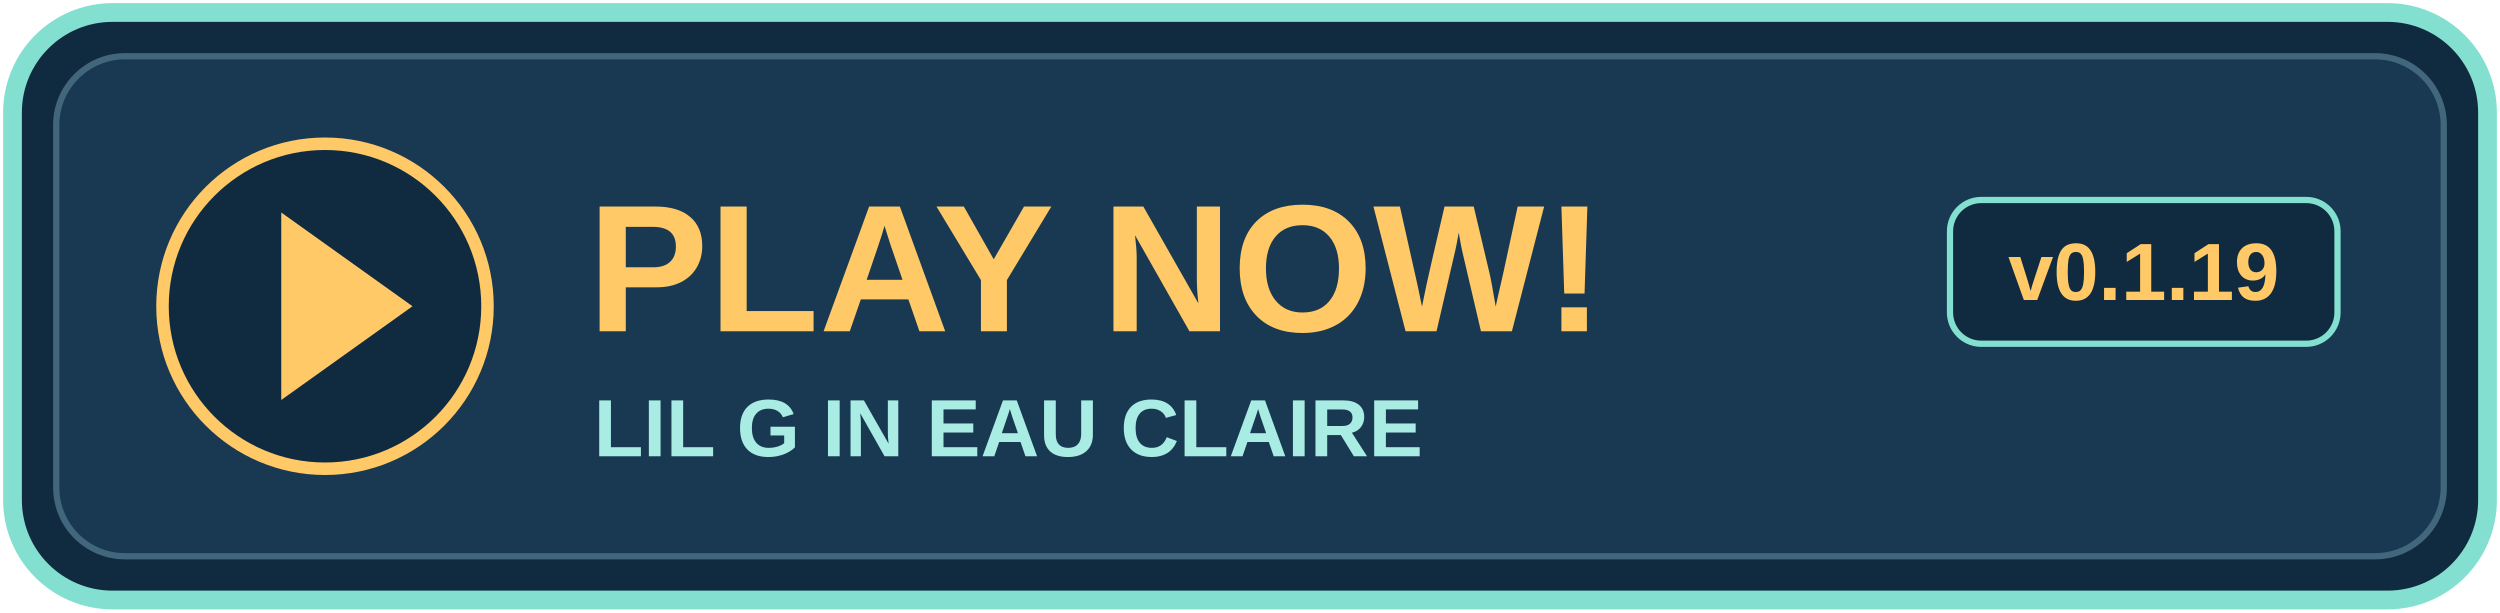
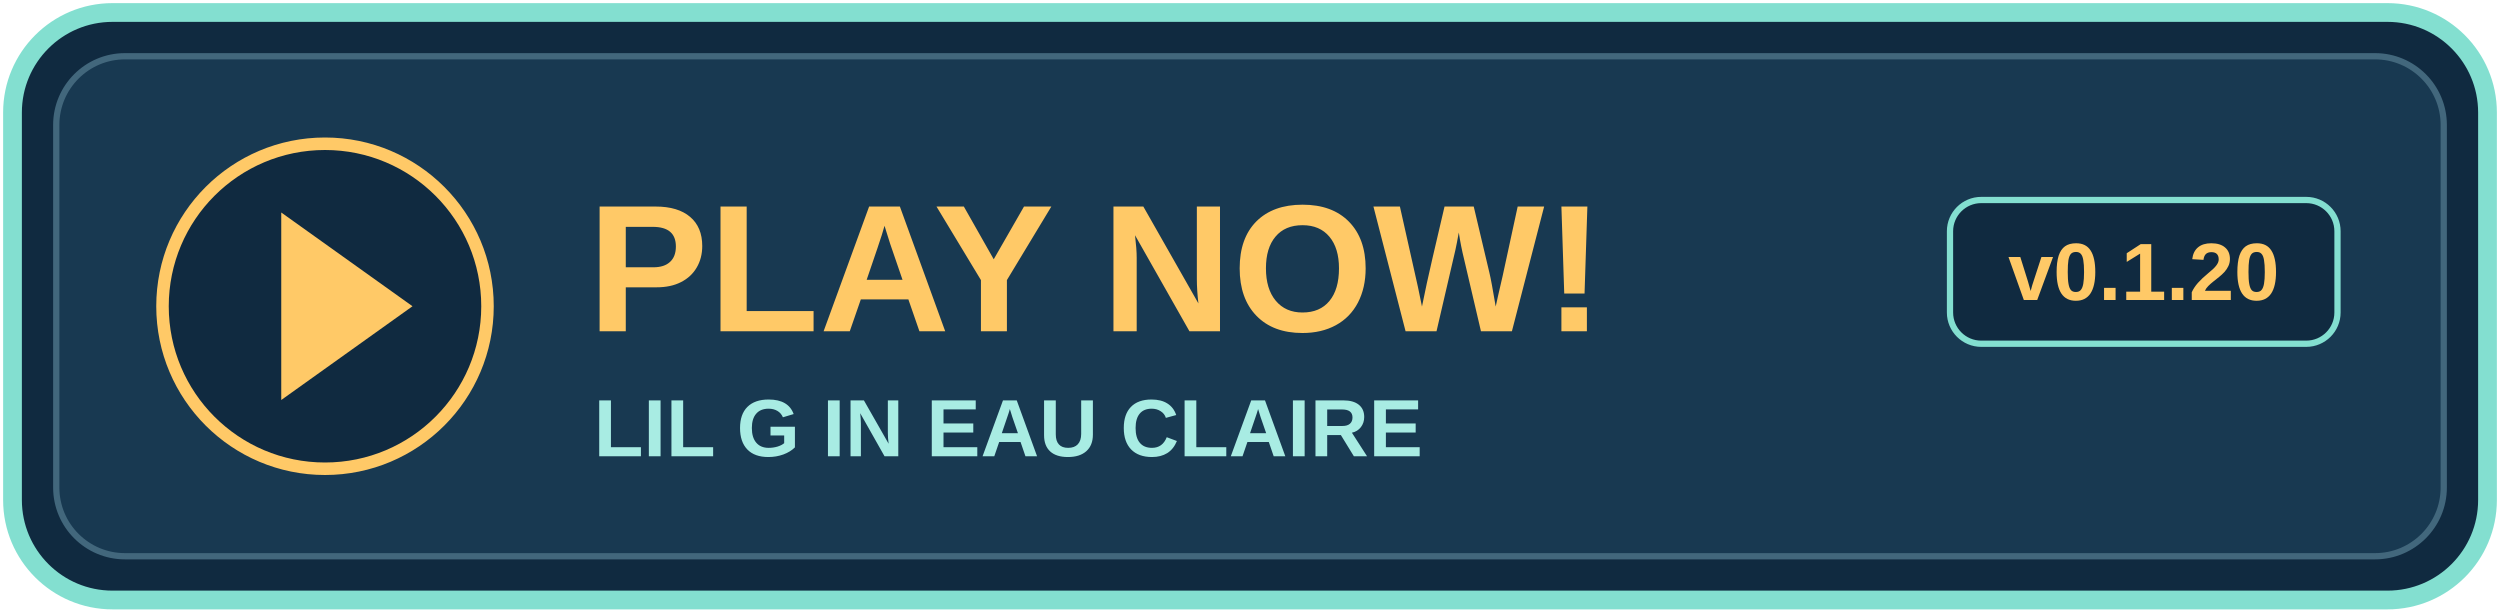
<svg xmlns="http://www.w3.org/2000/svg" width="400" height="98" viewBox="0 0 400 98" role="img" aria-labelledby="title">
  <rect x="2" y="2" width="396" height="94" rx="16" fill="#102a40" stroke="#83dfd0" stroke-width="3" />
  <rect x="9" y="9" width="382" height="80" rx="11" fill="#183951" stroke="#42677c" />
  <circle cx="52" cy="49" r="26" fill="#102a40" stroke="#ffc967" stroke-width="2" />
  <path d="M45 34l21 15-21 15z" fill="#ffc967" />
  <text x="94" y="53" fill="#ffc967" font-family="Arial,sans-serif" font-size="29" font-weight="bold">PLAY NOW!</text>
  <text x="95" y="73" fill="#a8ece3" font-family="Arial,sans-serif" font-size="13" font-weight="bold">LIL G IN EAU CLAIRE</text>
  <rect x="312" y="32" width="62" height="23" rx="5" fill="#102a40" stroke="#83dfd0" />
-   <text x="343" y="48" text-anchor="middle" fill="#ffc967" font-family="Arial,sans-serif" font-size="13" font-weight="bold">v0.1.19</text>
+   <text x="343" y="48" text-anchor="middle" fill="#ffc967" font-family="Arial,sans-serif" font-size="13" font-weight="bold">v0.1.20</text>
</svg>
